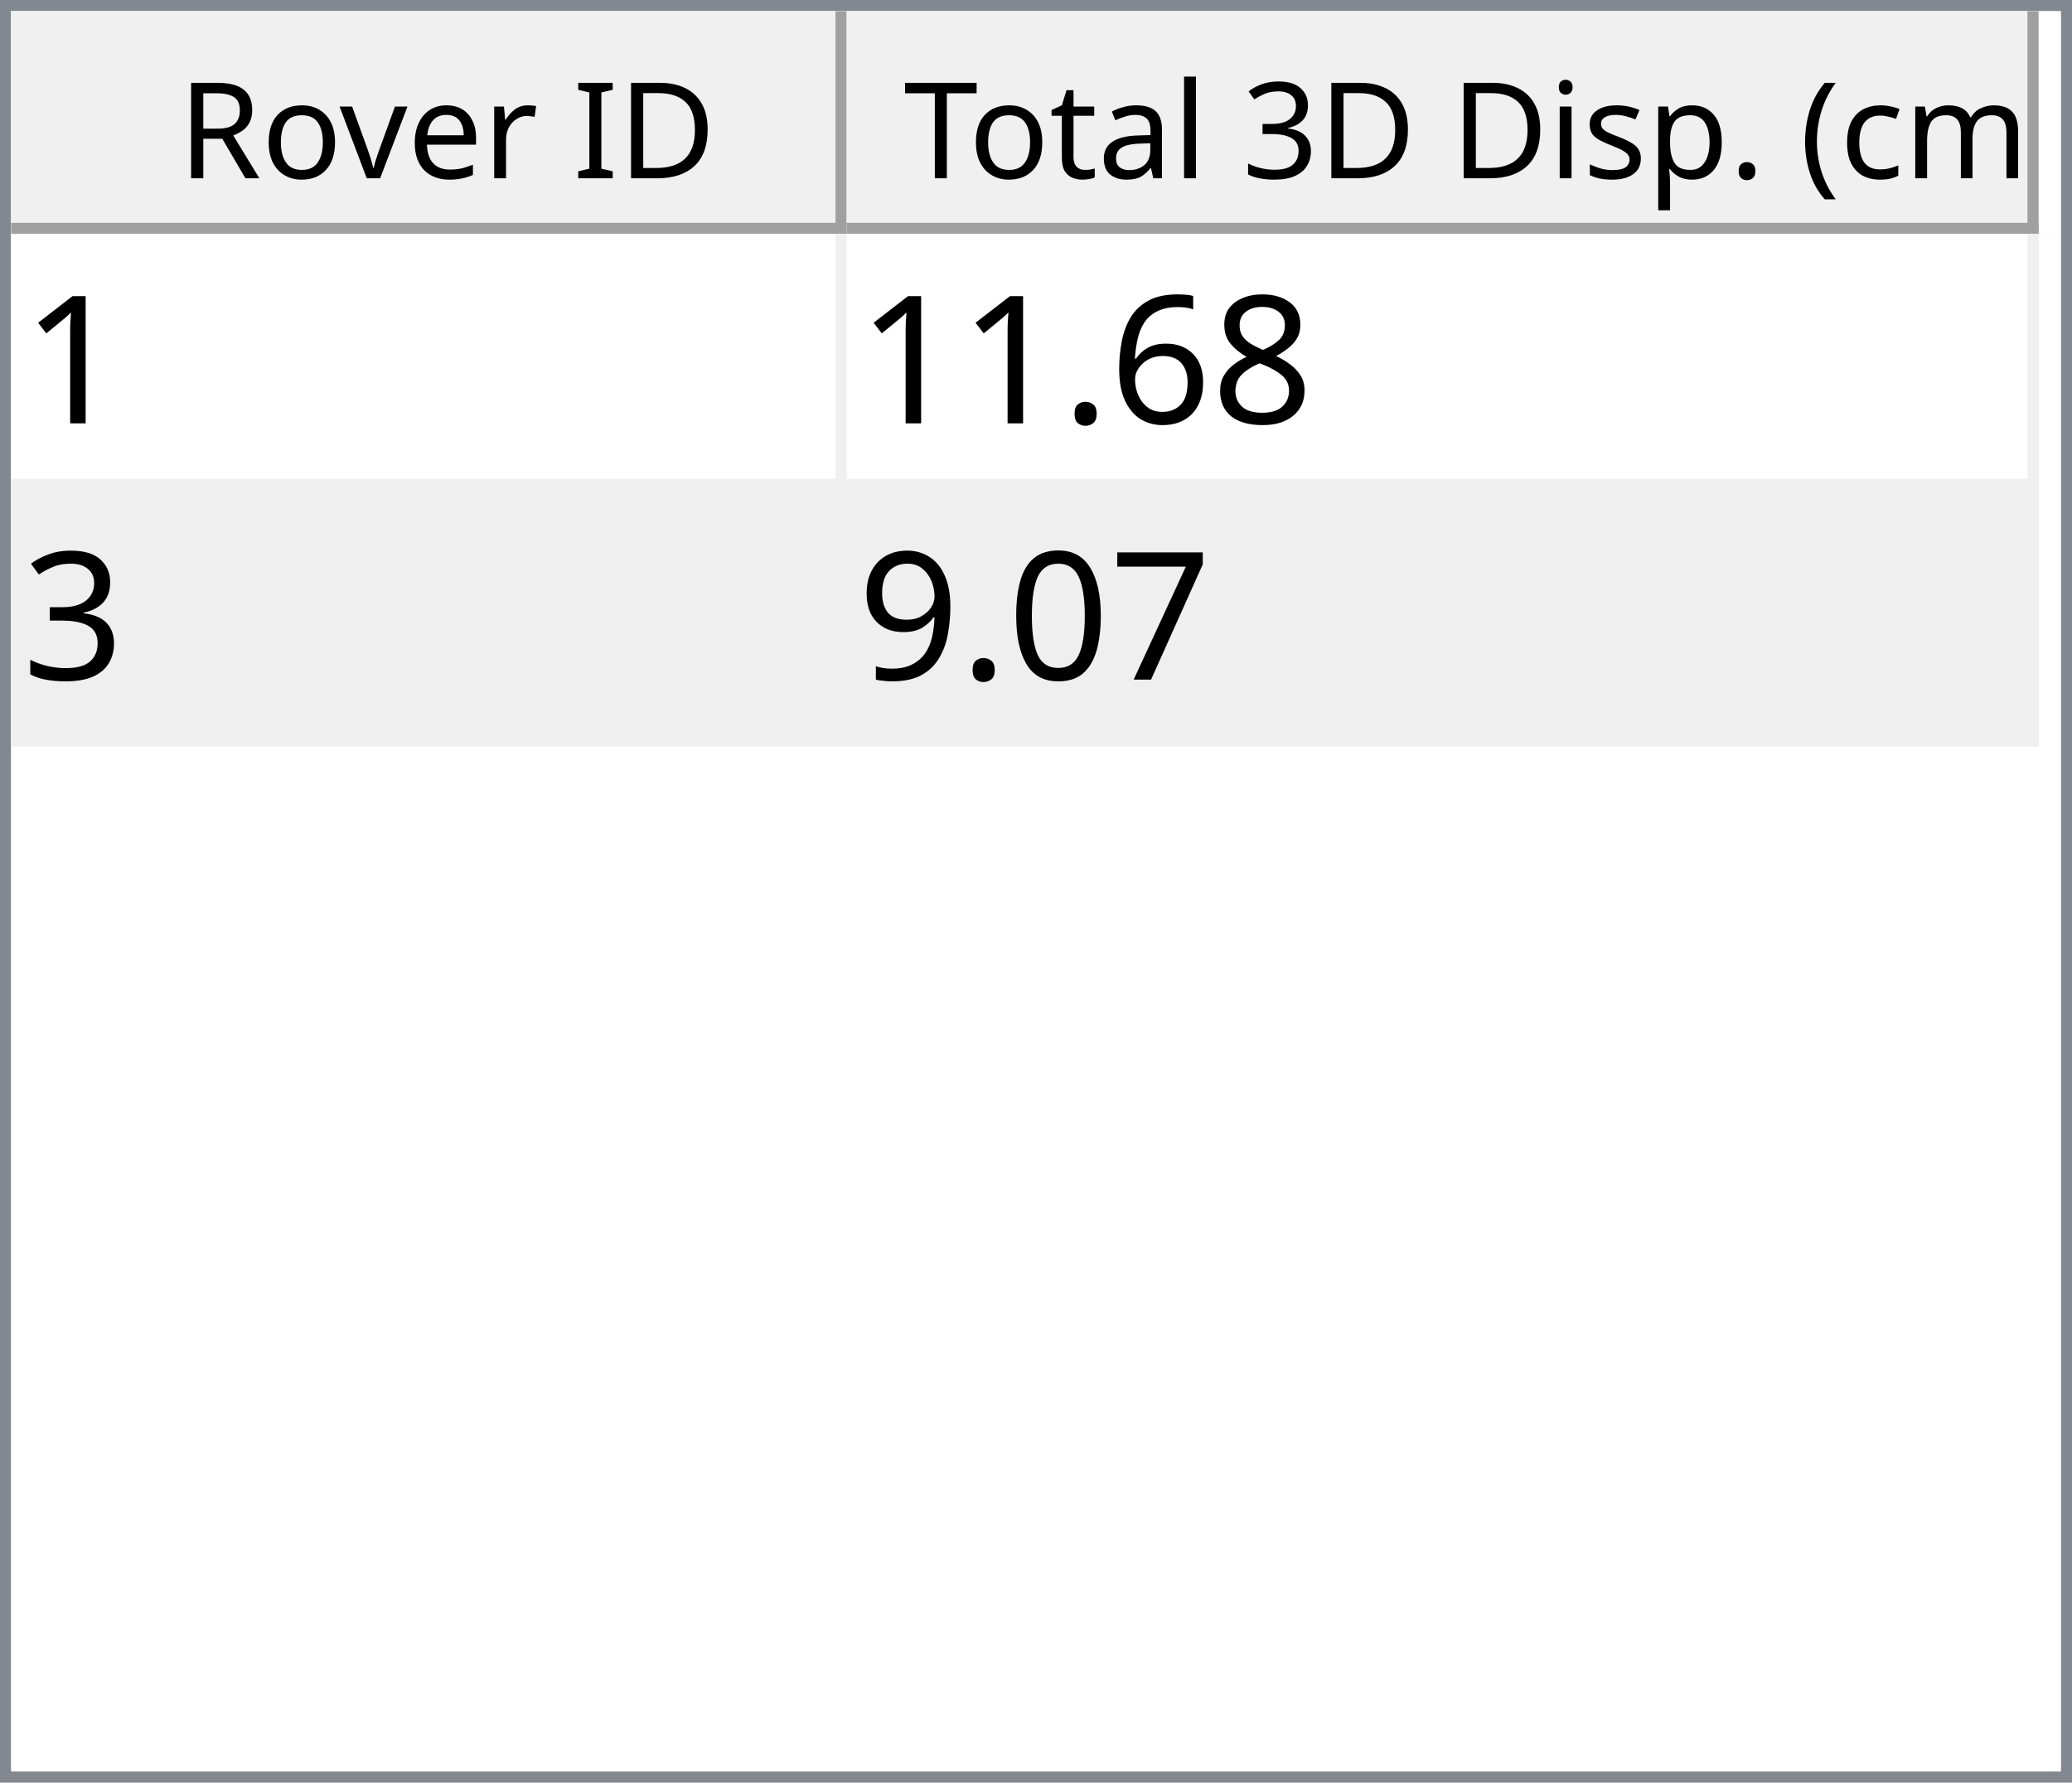
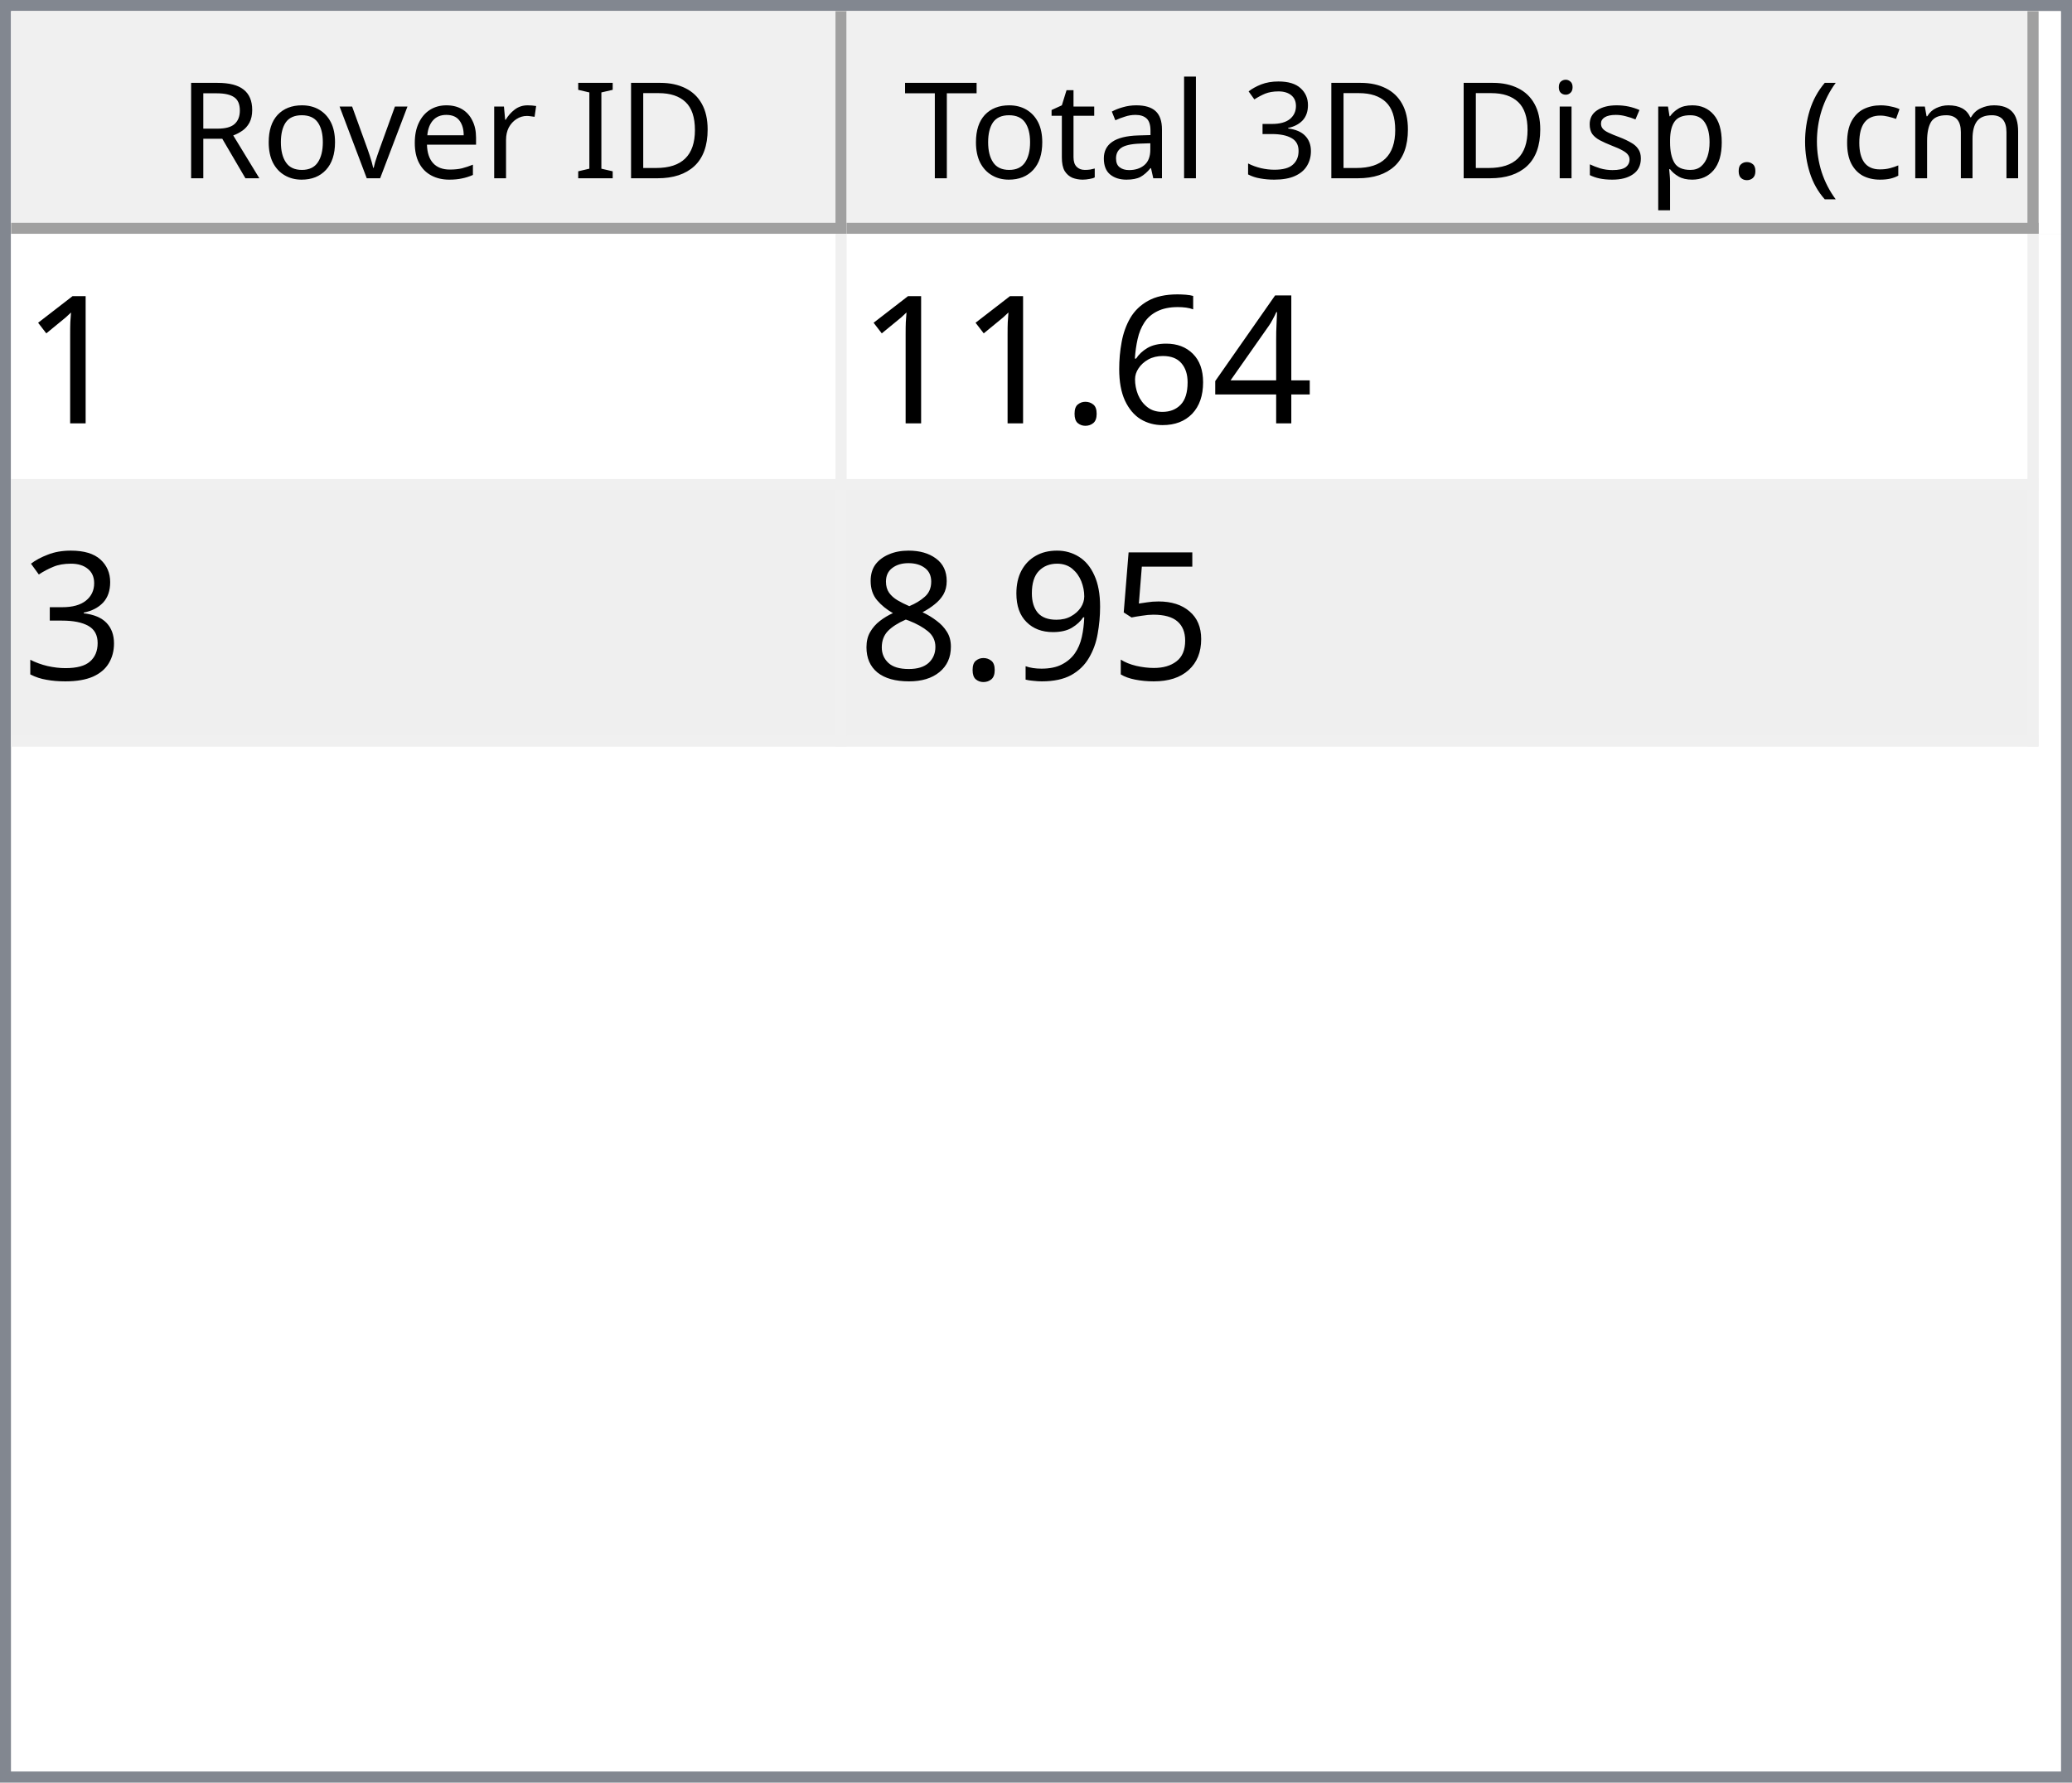
<svg xmlns="http://www.w3.org/2000/svg" style="fill-opacity:1; color-rendering:auto; color-interpolation:auto; text-rendering:auto; stroke:black; stroke-linecap:square; stroke-miterlimit:10; shape-rendering:auto; stroke-opacity:1; fill:black; stroke-dasharray:none; font-weight:normal; stroke-width:1; font-family:'Dialog'; font-style:normal; stroke-linejoin:miter; font-size:12px; stroke-dashoffset:0; image-rendering:auto;" width="186" height="160">
  <defs id="genericDefs" />
  <g>
    <defs id="defs1">
      <clipPath clipPathUnits="userSpaceOnUse" id="clipPath1">
        <path d="M0 0 L186 0 L186 160 L0 160 L0 0 Z" />
      </clipPath>
      <clipPath clipPathUnits="userSpaceOnUse" id="clipPath2">
        <path d="M0 0 L0 160 L186 160 L186 0 Z" />
      </clipPath>
      <clipPath clipPathUnits="userSpaceOnUse" id="clipPath3">
        <path d="M0 0 L0 20 L184 20 L184 0 Z" />
      </clipPath>
      <clipPath clipPathUnits="userSpaceOnUse" id="clipPath4">
        <path d="M0 0 L0 20 L75 20 L75 0 Z" />
      </clipPath>
      <clipPath clipPathUnits="userSpaceOnUse" id="clipPath5">
        <path d="M1 1 L1 19 L74 19 L74 1 Z" />
      </clipPath>
      <clipPath clipPathUnits="userSpaceOnUse" id="clipPath6">
        <path d="M0 0 L0 18 L73 18 L73 0 Z" />
      </clipPath>
      <clipPath clipPathUnits="userSpaceOnUse" id="clipPath7">
        <path d="M-0.5 -0.5 L-0.5 19.5 L74.5 19.5 L74.5 -0.5 Z" />
      </clipPath>
      <clipPath clipPathUnits="userSpaceOnUse" id="clipPath8">
        <path d="M0 0 L0 20 L107 20 L107 0 Z" />
      </clipPath>
      <clipPath clipPathUnits="userSpaceOnUse" id="clipPath9">
        <path d="M1 1 L1 19 L106 19 L106 1 Z" />
      </clipPath>
      <clipPath clipPathUnits="userSpaceOnUse" id="clipPath10">
        <path d="M0 0 L0 18 L105 18 L105 0 Z" />
      </clipPath>
      <clipPath clipPathUnits="userSpaceOnUse" id="clipPath11">
        <path d="M-0.5 -0.5 L-0.5 19.5 L106.5 19.5 L106.5 -0.5 Z" />
      </clipPath>
      <clipPath clipPathUnits="userSpaceOnUse" id="clipPath12">
        <path d="M0 0 L0 138 L184 138 L184 0 Z" />
      </clipPath>
      <clipPath clipPathUnits="userSpaceOnUse" id="clipPath13">
        <path d="M0 0 L0 46 L182 46 L182 0 Z" />
      </clipPath>
      <clipPath clipPathUnits="userSpaceOnUse" id="clipPath14">
        <path d="M-0.5 -0.5 L-0.5 45.5 L181.5 45.5 L181.5 -0.5 Z" />
      </clipPath>
      <clipPath clipPathUnits="userSpaceOnUse" id="clipPath15">
        <path d="M0 0 L0 22 L74 22 L74 0 Z" />
      </clipPath>
      <clipPath clipPathUnits="userSpaceOnUse" id="clipPath16">
        <path d="M0 0 L0 22 L106 22 L106 0 Z" />
      </clipPath>
      <font horiz-adv-x="64.551" id="font1">
        <font-face ascent="107.91" descent="25.098" units-per-em="100" style="font-style:normal; font-family:Segoe UI; font-weight:normal;" />
        <missing-glyph horiz-adv-x="64.551" d="M8.109 0 L8.109 68.266 L56.453 68.266 L56.453 0 L8.109 0 ZM15.328 7.234 L49.219 7.234 L49.219 61.031 L15.328 61.031 L15.328 7.234 Z" />
        <glyph unicode="D" horiz-adv-x="70.117" d="M9.188 0 L9.188 70.016 L28.516 70.016 Q65.531 70.016 65.531 35.891 Q65.531 19.672 55.25 9.836 Q44.969 0 27.734 0 L9.188 0 ZM17.391 62.594 L17.391 7.422 L27.828 7.422 Q41.609 7.422 49.273 14.797 Q56.938 22.172 56.938 35.688 Q56.938 62.594 28.328 62.594 L17.391 62.594 Z" />
        <glyph unicode="I" horiz-adv-x="26.611" d="M17.391 0 L9.188 0 L9.188 70.016 L17.391 70.016 L17.391 0 Z" />
        <glyph unicode=" " horiz-adv-x="27.393" d="" />
        <glyph unicode="r" horiz-adv-x="34.766" d="M34.188 41.891 Q32.078 43.5 28.125 43.5 Q23 43.5 19.555 38.672 Q16.109 33.844 16.109 25.484 L16.109 0 L8.109 0 L8.109 50 L16.109 50 L16.109 39.703 L16.312 39.703 Q18.016 44.969 21.531 47.922 Q25.047 50.875 29.391 50.875 Q32.516 50.875 34.188 50.203 L34.188 41.891 Z" />
        <glyph unicode="e" horiz-adv-x="52.295" d="M48.297 23 L12.984 23 Q13.188 14.656 17.484 10.109 Q21.781 5.562 29.297 5.562 Q37.75 5.562 44.828 11.141 L44.828 3.609 Q38.234 -1.172 27.391 -1.172 Q16.797 -1.172 10.742 5.641 Q4.688 12.453 4.688 24.812 Q4.688 36.469 11.305 43.82 Q17.922 51.172 27.734 51.172 Q37.547 51.172 42.922 44.828 Q48.297 38.484 48.297 27.203 L48.297 23 ZM40.094 29.781 Q40.047 36.719 36.75 40.578 Q33.453 44.438 27.594 44.438 Q21.922 44.438 17.969 40.383 Q14.016 36.328 13.094 29.781 L40.094 29.781 Z" />
        <glyph unicode="v" horiz-adv-x="47.9" d="M47.406 50 L27.484 0 L19.625 0 L0.688 50 L9.469 50 L22.172 13.672 Q23.578 9.672 23.922 6.688 L24.125 6.688 Q24.609 10.453 25.688 13.484 L38.969 50 L47.406 50 Z" />
        <glyph unicode="o" horiz-adv-x="58.594" d="M29 -1.172 Q17.922 -1.172 11.305 5.836 Q4.688 12.844 4.688 24.422 Q4.688 37.016 11.57 44.094 Q18.453 51.172 30.172 51.172 Q41.359 51.172 47.633 44.289 Q53.906 37.406 53.906 25.203 Q53.906 13.234 47.141 6.031 Q40.375 -1.172 29 -1.172 ZM29.594 44.438 Q21.875 44.438 17.383 39.188 Q12.891 33.938 12.891 24.703 Q12.891 15.828 17.43 10.695 Q21.969 5.562 29.594 5.562 Q37.359 5.562 41.531 10.594 Q45.703 15.625 45.703 24.906 Q45.703 34.281 41.531 39.359 Q37.359 44.438 29.594 44.438 Z" />
        <glyph unicode="R" horiz-adv-x="59.814" d="M59.375 0 L49.609 0 L37.891 19.625 Q36.281 22.359 34.766 24.289 Q33.25 26.219 31.664 27.438 Q30.078 28.656 28.25 29.219 Q26.422 29.781 24.125 29.781 L17.391 29.781 L17.391 0 L9.188 0 L9.188 70.016 L30.078 70.016 Q34.672 70.016 38.555 68.867 Q42.438 67.719 45.289 65.375 Q48.141 63.031 49.758 59.547 Q51.375 56.062 51.375 51.375 Q51.375 47.703 50.273 44.656 Q49.172 41.609 47.148 39.211 Q45.125 36.812 42.266 35.133 Q39.406 33.453 35.844 32.516 L35.844 32.328 Q37.594 31.547 38.891 30.547 Q40.188 29.547 41.359 28.18 Q42.531 26.812 43.68 25.078 Q44.828 23.344 46.234 21.047 L59.375 0 ZM17.391 62.594 L17.391 37.203 L28.516 37.203 Q31.594 37.203 34.203 38.133 Q36.812 39.062 38.719 40.797 Q40.625 42.531 41.703 45.047 Q42.781 47.562 42.781 50.688 Q42.781 56.297 39.141 59.445 Q35.5 62.594 28.609 62.594 L17.391 62.594 Z" />
        <glyph unicode=")" horiz-adv-x="30.176" d="M8.297 -15.922 L1.172 -15.922 Q16.406 2.344 16.406 26.812 Q16.406 51.469 1.078 70.016 L8.297 70.016 Q23.531 52.156 23.531 26.703 Q23.531 1.375 8.297 -15.922 Z" />
        <glyph unicode="m" horiz-adv-x="86.133" d="M79.109 0 L71.094 0 L71.094 28.719 Q71.094 37.016 68.531 40.727 Q65.969 44.438 59.906 44.438 Q54.781 44.438 51.195 39.75 Q47.609 35.062 47.609 28.516 L47.609 0 L39.594 0 L39.594 29.688 Q39.594 44.438 28.219 44.438 Q22.953 44.438 19.531 40.016 Q16.109 35.594 16.109 28.516 L16.109 0 L8.109 0 L8.109 50 L16.109 50 L16.109 42.094 L16.312 42.094 Q21.625 51.172 31.844 51.172 Q36.969 51.172 40.773 48.312 Q44.578 45.453 46 40.828 Q51.562 51.172 62.594 51.172 Q79.109 51.172 79.109 30.812 L79.109 0 Z" />
        <glyph unicode="c" horiz-adv-x="46.191" d="M42.188 2.297 Q36.422 -1.172 28.516 -1.172 Q17.828 -1.172 11.258 5.789 Q4.688 12.75 4.688 23.828 Q4.688 36.188 11.766 43.68 Q18.844 51.172 30.672 51.172 Q37.25 51.172 42.281 48.734 L42.281 40.531 Q36.719 44.438 30.375 44.438 Q22.703 44.438 17.797 38.945 Q12.891 33.453 12.891 24.516 Q12.891 15.719 17.508 10.641 Q22.125 5.562 29.891 5.562 Q36.422 5.562 42.188 9.906 L42.188 2.297 Z" />
        <glyph unicode="(" horiz-adv-x="30.176" d="M29.109 -15.922 L21.969 -15.922 Q6.844 1.375 6.844 26.703 Q6.844 52.156 21.969 70.016 L29.203 70.016 Q13.875 51.469 13.875 26.812 Q13.875 2.344 29.109 -15.922 Z" />
        <glyph unicode="." horiz-adv-x="21.68" d="M10.891 -1.078 Q8.641 -1.078 7.055 0.539 Q5.469 2.156 5.469 4.391 Q5.469 6.641 7.055 8.273 Q8.641 9.906 10.891 9.906 Q13.188 9.906 14.797 8.273 Q16.406 6.641 16.406 4.391 Q16.406 2.156 14.797 0.539 Q13.188 -1.078 10.891 -1.078 Z" />
        <glyph unicode="p" horiz-adv-x="58.789" d="M16.312 7.234 L16.109 7.234 L16.109 -23 L8.109 -23 L8.109 50 L16.109 50 L16.109 41.219 L16.312 41.219 Q22.219 51.172 33.594 51.172 Q43.266 51.172 48.688 44.461 Q54.109 37.75 54.109 26.469 Q54.109 13.922 48 6.375 Q41.891 -1.172 31.297 -1.172 Q21.578 -1.172 16.312 7.234 ZM16.109 27.391 L16.109 20.406 Q16.109 14.203 20.141 9.883 Q24.172 5.562 30.375 5.562 Q37.641 5.562 41.773 11.133 Q45.906 16.703 45.906 26.609 Q45.906 34.969 42.047 39.703 Q38.188 44.438 31.594 44.438 Q24.609 44.438 20.359 39.578 Q16.109 34.719 16.109 27.391 Z" />
        <glyph unicode="s" horiz-adv-x="42.432" d="M5.078 1.812 L5.078 10.406 Q11.625 5.562 19.484 5.562 Q30.031 5.562 30.031 12.594 Q30.031 14.594 29.125 15.992 Q28.219 17.391 26.68 18.461 Q25.141 19.531 23.07 20.383 Q21 21.234 18.609 22.172 Q15.281 23.484 12.766 24.828 Q10.25 26.172 8.57 27.859 Q6.891 29.547 6.031 31.695 Q5.172 33.844 5.172 36.719 Q5.172 40.234 6.789 42.945 Q8.406 45.656 11.086 47.484 Q13.766 49.312 17.211 50.242 Q20.656 51.172 24.312 51.172 Q30.812 51.172 35.938 48.922 L35.938 40.828 Q30.422 44.438 23.25 44.438 Q21 44.438 19.195 43.922 Q17.391 43.406 16.094 42.477 Q14.797 41.547 14.086 40.258 Q13.375 38.969 13.375 37.406 Q13.375 35.453 14.086 34.133 Q14.797 32.812 16.164 31.789 Q17.531 30.766 19.484 29.938 Q21.438 29.109 23.922 28.125 Q27.25 26.859 29.883 25.516 Q32.516 24.172 34.375 22.484 Q36.234 20.797 37.234 18.602 Q38.234 16.406 38.234 13.375 Q38.234 9.672 36.602 6.938 Q34.969 4.203 32.234 2.398 Q29.5 0.594 25.93 -0.289 Q22.359 -1.172 18.453 -1.172 Q10.75 -1.172 5.078 1.812 Z" />
        <glyph unicode="i" horiz-adv-x="24.219" d="M12.203 62.703 Q10.062 62.703 8.547 64.164 Q7.031 65.625 7.031 67.875 Q7.031 70.125 8.547 71.609 Q10.062 73.094 12.203 73.094 Q14.406 73.094 15.945 71.609 Q17.484 70.125 17.484 67.875 Q17.484 65.719 15.945 64.211 Q14.406 62.703 12.203 62.703 ZM16.109 0 L8.109 0 L8.109 50 L16.109 50 L16.109 0 Z" />
        <glyph unicode="3" horiz-adv-x="53.906" d="M46.531 19.828 Q46.531 15.094 44.75 11.211 Q42.969 7.328 39.719 4.57 Q36.469 1.812 31.93 0.297 Q27.391 -1.219 21.922 -1.219 Q11.922 -1.219 6 2.594 L6 11.188 Q13.094 5.609 22.219 5.609 Q25.875 5.609 28.828 6.539 Q31.781 7.469 33.906 9.227 Q36.031 10.984 37.18 13.477 Q38.328 15.969 38.328 19.094 Q38.328 32.812 18.797 32.812 L12.984 32.812 L12.984 39.594 L18.5 39.594 Q35.797 39.594 35.797 52.484 Q35.797 64.406 22.609 64.406 Q15.188 64.406 8.688 59.422 L8.688 67.188 Q15.375 71.188 24.609 71.188 Q29 71.188 32.57 69.969 Q36.141 68.75 38.68 66.555 Q41.219 64.359 42.609 61.281 Q44 58.203 44 54.5 Q44 40.672 30.031 36.719 L30.031 36.531 Q33.594 36.141 36.625 34.797 Q39.656 33.453 41.852 31.305 Q44.047 29.156 45.289 26.25 Q46.531 23.344 46.531 19.828 Z" />
        <glyph unicode="l" horiz-adv-x="24.219" d="M16.109 0 L8.109 0 L8.109 74.031 L16.109 74.031 L16.109 0 Z" />
        <glyph unicode="a" horiz-adv-x="50.879" d="M43.891 0 L35.891 0 L35.891 7.812 L35.688 7.812 Q30.469 -1.172 20.312 -1.172 Q12.844 -1.172 8.617 2.781 Q4.391 6.734 4.391 13.281 Q4.391 27.297 20.906 29.594 L35.891 31.688 Q35.891 44.438 25.594 44.438 Q16.547 44.438 9.281 38.281 L9.281 46.484 Q16.656 51.172 26.266 51.172 Q43.891 51.172 43.891 32.516 L43.891 0 ZM35.891 25.297 L23.828 23.641 Q18.266 22.859 15.43 20.875 Q12.594 18.891 12.594 13.875 Q12.594 10.203 15.211 7.883 Q17.828 5.562 22.172 5.562 Q28.125 5.562 32.008 9.742 Q35.891 13.922 35.891 20.312 L35.891 25.297 Z" />
        <glyph unicode="t" horiz-adv-x="33.887" d="M31.297 0.484 Q28.469 -1.078 23.828 -1.078 Q10.688 -1.078 10.688 13.578 L10.688 43.172 L2.094 43.172 L2.094 50 L10.688 50 L10.688 62.203 L18.703 64.797 L18.703 50 L31.297 50 L31.297 43.172 L18.703 43.172 L18.703 14.984 Q18.703 9.969 20.414 7.82 Q22.125 5.672 26.078 5.672 Q29.109 5.672 31.297 7.328 L31.297 0.484 Z" />
        <glyph unicode="T" horiz-adv-x="52.393" d="M50.594 62.594 L30.375 62.594 L30.375 0 L22.172 0 L22.172 62.594 L2 62.594 L2 70.016 L50.594 70.016 L50.594 62.594 Z" />
      </font>
      <font horiz-adv-x="75.0" id="font2">
        <font-face ascent="100.537" descent="21.973" units-per-em="100" style="font-style:normal; font-family:sans-serif; font-weight:normal;" />
        <missing-glyph horiz-adv-x="75.0" d="M12.5 0 L12.5 62.5 L62.5 62.5 L62.5 0 L12.5 0 ZM14.062 1.562 L60.938 1.562 L60.938 60.938 L14.062 60.938 L14.062 1.562 Z" />
        <glyph unicode="1" horiz-adv-x="55.615" d="M37.25 0 L28.469 0 L28.469 56 Q25.297 52.984 20.141 49.953 Q14.984 46.922 10.891 45.406 L10.891 53.906 Q18.266 57.375 23.781 62.305 Q29.297 67.234 31.594 71.875 L37.25 71.875 L37.25 0 Z" />
-         <glyph unicode="8" horiz-adv-x="55.615" d="M17.672 38.812 Q12.203 40.828 9.57 44.539 Q6.938 48.25 6.938 53.422 Q6.938 61.234 12.555 66.555 Q18.172 71.875 27.484 71.875 Q36.859 71.875 42.578 66.43 Q48.297 60.984 48.297 53.172 Q48.297 48.188 45.68 44.508 Q43.062 40.828 37.75 38.812 Q44.344 36.672 47.781 31.883 Q51.219 27.094 51.219 20.453 Q51.219 11.281 44.727 5.031 Q38.234 -1.219 27.641 -1.219 Q17.047 -1.219 10.547 5.055 Q4.047 11.328 4.047 20.703 Q4.047 27.688 7.594 32.398 Q11.141 37.109 17.672 38.812 ZM15.922 53.719 Q15.922 48.641 19.195 45.414 Q22.469 42.188 27.688 42.188 Q32.766 42.188 36.016 45.383 Q39.266 48.578 39.266 53.219 Q39.266 58.062 35.914 61.359 Q32.562 64.656 27.594 64.656 Q22.562 64.656 19.242 61.43 Q15.922 58.203 15.922 53.719 ZM13.094 20.656 Q13.094 16.891 14.875 13.375 Q16.656 9.859 20.172 7.93 Q23.688 6 27.734 6 Q34.031 6 38.133 10.055 Q42.234 14.109 42.234 20.359 Q42.234 26.703 38.016 30.859 Q33.797 35.016 27.438 35.016 Q21.234 35.016 17.164 30.914 Q13.094 26.812 13.094 20.656 Z" />
+         <glyph unicode="4" horiz-adv-x="55.615" d="M32.328 0 L32.328 17.141 L1.266 17.141 L1.266 25.203 L33.938 71.578 L41.109 71.578 L41.109 25.203 L50.781 25.203 L50.781 17.141 L41.109 17.141 L41.109 0 L32.328 0 ZM32.328 25.203 L32.328 57.469 L9.906 25.203 L32.328 25.203 Z" />
        <glyph unicode="6" horiz-adv-x="55.615" d="M49.75 54.047 L41.016 53.375 Q39.844 58.547 37.703 60.891 Q34.125 64.656 28.906 64.656 Q24.703 64.656 21.531 62.312 Q17.391 59.281 14.992 53.469 Q12.594 47.656 12.5 36.922 Q15.672 41.75 20.266 44.094 Q24.859 46.438 29.891 46.438 Q38.672 46.438 44.852 39.969 Q51.031 33.5 51.031 23.25 Q51.031 16.5 48.125 10.719 Q45.219 4.938 40.141 1.859 Q35.062 -1.219 28.609 -1.219 Q17.625 -1.219 10.695 6.859 Q3.766 14.938 3.766 33.5 Q3.766 54.25 11.422 63.672 Q18.109 71.875 29.438 71.875 Q37.891 71.875 43.289 67.141 Q48.688 62.406 49.75 54.047 ZM13.875 23.188 Q13.875 18.656 15.797 14.508 Q17.719 10.359 21.188 8.18 Q24.656 6 28.469 6 Q34.031 6 38.039 10.492 Q42.047 14.984 42.047 22.703 Q42.047 30.125 38.086 34.398 Q34.125 38.672 28.125 38.672 Q22.172 38.672 18.023 34.398 Q13.875 30.125 13.875 23.188 Z" />
        <glyph unicode="." horiz-adv-x="27.783" d="M9.078 0 L9.078 10.016 L19.094 10.016 L19.094 0 L9.078 0 Z" />
        <glyph unicode="3" horiz-adv-x="55.615" d="M4.203 18.891 L12.984 20.062 Q14.5 12.594 18.141 9.297 Q21.781 6 27 6 Q33.203 6 37.477 10.297 Q41.75 14.594 41.75 20.953 Q41.75 27 37.797 30.93 Q33.844 34.859 27.734 34.859 Q25.25 34.859 21.531 33.891 L22.516 41.609 Q23.391 41.5 23.922 41.5 Q29.547 41.5 34.039 44.43 Q38.531 47.359 38.531 53.469 Q38.531 58.297 35.258 61.477 Q31.984 64.656 26.812 64.656 Q21.688 64.656 18.266 61.43 Q14.844 58.203 13.875 51.766 L5.078 53.328 Q6.688 62.156 12.398 67.016 Q18.109 71.875 26.609 71.875 Q32.469 71.875 37.398 69.359 Q42.328 66.844 44.945 62.5 Q47.562 58.156 47.562 53.266 Q47.562 48.641 45.07 44.828 Q42.578 41.016 37.703 38.766 Q44.047 37.312 47.562 32.695 Q51.078 28.078 51.078 21.141 Q51.078 11.766 44.242 5.25 Q37.406 -1.266 26.953 -1.266 Q17.531 -1.266 11.305 4.352 Q5.078 9.969 4.203 18.891 Z" />
-         <glyph unicode="7" horiz-adv-x="55.615" d="M4.734 62.203 L4.734 70.656 L51.078 70.656 L51.078 63.812 Q44.234 56.547 37.523 44.484 Q30.812 32.422 27.156 19.672 Q24.516 10.688 23.781 0 L14.75 0 Q14.891 8.453 18.062 20.414 Q21.234 32.375 27.172 43.484 Q33.109 54.594 39.797 62.203 L4.734 62.203 Z" />
-         <glyph unicode="0" horiz-adv-x="55.615" d="M4.156 35.297 Q4.156 48 6.766 55.742 Q9.375 63.484 14.523 67.68 Q19.672 71.875 27.484 71.875 Q33.25 71.875 37.594 69.555 Q41.938 67.234 44.773 62.867 Q47.609 58.5 49.219 52.227 Q50.828 45.953 50.828 35.297 Q50.828 22.703 48.242 14.969 Q45.656 7.234 40.508 3.008 Q35.359 -1.219 27.484 -1.219 Q17.141 -1.219 11.234 6.203 Q4.156 15.141 4.156 35.297 ZM13.188 35.297 Q13.188 17.672 17.312 11.836 Q21.438 6 27.484 6 Q33.547 6 37.672 11.859 Q41.797 17.719 41.797 35.297 Q41.797 52.984 37.672 58.789 Q33.547 64.594 27.391 64.594 Q21.344 64.594 17.719 59.469 Q13.188 52.938 13.188 35.297 Z" />
+         <glyph unicode="5" horiz-adv-x="55.615" d="M4.156 18.75 L13.375 19.531 Q14.406 12.797 18.141 9.398 Q21.875 6 27.156 6 Q33.5 6 37.891 10.789 Q42.281 15.578 42.281 23.484 Q42.281 31 38.062 35.352 Q33.844 39.703 27 39.703 Q22.75 39.703 19.336 37.773 Q15.922 35.844 13.969 32.766 L5.719 33.844 L12.641 70.609 L48.25 70.609 L48.25 62.203 L19.672 62.203 L15.828 42.969 Q22.266 47.469 29.344 47.469 Q38.719 47.469 45.164 40.969 Q51.609 34.469 51.609 24.266 Q51.609 14.547 45.953 7.469 Q39.062 -1.219 27.156 -1.219 Q17.391 -1.219 11.211 4.25 Q5.031 9.719 4.156 18.75 Z" />
        <glyph unicode="9" horiz-adv-x="55.615" d="M5.469 16.547 L13.922 17.328 Q14.984 11.375 18.016 8.688 Q21.047 6 25.781 6 Q29.828 6 32.883 7.859 Q35.938 9.719 37.891 12.82 Q39.844 15.922 41.164 21.195 Q42.484 26.469 42.484 31.938 Q42.484 32.516 42.438 33.688 Q39.797 29.5 35.234 26.883 Q30.672 24.266 25.344 24.266 Q16.453 24.266 10.305 30.711 Q4.156 37.156 4.156 47.703 Q4.156 58.594 10.578 65.234 Q17 71.875 26.656 71.875 Q33.641 71.875 39.43 68.117 Q45.219 64.359 48.219 57.398 Q51.219 50.438 51.219 37.25 Q51.219 23.531 48.242 15.406 Q45.266 7.281 39.383 3.031 Q33.5 -1.219 25.594 -1.219 Q17.188 -1.219 11.867 3.445 Q6.547 8.109 5.469 16.547 ZM41.453 48.141 Q41.453 55.719 37.43 60.156 Q33.406 64.594 27.734 64.594 Q21.875 64.594 17.531 59.812 Q13.188 55.031 13.188 47.406 Q13.188 40.578 17.312 36.305 Q21.438 32.031 27.484 32.031 Q33.594 32.031 37.523 36.305 Q41.453 40.578 41.453 48.141 Z" />
+         <glyph unicode="8" horiz-adv-x="55.615" d="M17.672 38.812 Q12.203 40.828 9.57 44.539 Q6.938 48.25 6.938 53.422 Q6.938 61.234 12.555 66.555 Q18.172 71.875 27.484 71.875 Q36.859 71.875 42.578 66.43 Q48.297 60.984 48.297 53.172 Q48.297 48.188 45.68 44.508 Q43.062 40.828 37.75 38.812 Q44.344 36.672 47.781 31.883 Q51.219 27.094 51.219 20.453 Q51.219 11.281 44.727 5.031 Q38.234 -1.219 27.641 -1.219 Q17.047 -1.219 10.547 5.055 Q4.047 11.328 4.047 20.703 Q4.047 27.688 7.594 32.398 Q11.141 37.109 17.672 38.812 ZM15.922 53.719 Q15.922 48.641 19.195 45.414 Q22.469 42.188 27.688 42.188 Q32.766 42.188 36.016 45.383 Q39.266 48.578 39.266 53.219 Q39.266 58.062 35.914 61.359 Q32.562 64.656 27.594 64.656 Q22.562 64.656 19.242 61.43 Q15.922 58.203 15.922 53.719 ZM13.094 20.656 Q13.094 16.891 14.875 13.375 Q16.656 9.859 20.172 7.93 Q23.688 6 27.734 6 Q34.031 6 38.133 10.055 Q42.234 14.109 42.234 20.359 Q42.234 26.703 38.016 30.859 Q33.797 35.016 27.438 35.016 Q21.234 35.016 17.164 30.914 Q13.094 26.812 13.094 20.656 Z" />
      </font>
    </defs>
    <g style="fill:white; stroke:white;">
      <rect x="0" y="0" width="186" style="clip-path:url(#clipPath1); stroke:none;" height="160" />
    </g>
    <g style="fill:white; text-rendering:optimizeSpeed; color-rendering:optimizeSpeed; image-rendering:optimizeSpeed; shape-rendering:crispEdges; stroke:white; color-interpolation:sRGB;">
      <rect x="0" width="186" height="160" y="0" style="stroke:none;" />
      <path style="stroke:none;" d="M0 160 L186 160 L186 0 L0 0 Z" />
    </g>
    <g style="fill:rgb(240,240,240); font-family:'Segoe UI'; stroke:rgb(240,240,240);">
      <rect x="0" y="0" width="186" style="clip-path:url(#clipPath2); stroke:none;" height="160" />
    </g>
    <g style="fill:rgb(130,135,144); font-family:'Segoe UI'; stroke:rgb(130,135,144);">
      <path d="M0 0 L186 0 L186 160 L0 160 L0 0 ZM1 1 L185 1 L185 159 L1 159 L1 1 Z" style="fill-rule:evenodd; clip-path:url(#clipPath2); stroke:none;" />
    </g>
    <g style="fill:white; font-family:'Segoe UI'; stroke:white;" transform="translate(1,1)">
      <rect x="0" y="0" width="184" style="clip-path:url(#clipPath3); stroke:none;" height="20" />
    </g>
    <g style="fill:rgb(240,240,240); font-family:'Segoe UI'; stroke:rgb(240,240,240);" transform="translate(1,1)">
      <rect x="0" y="0" width="75" style="clip-path:url(#clipPath4); stroke:none;" height="20" />
    </g>
    <g style="font-family:'Segoe UI';" transform="translate(2,2)">
      <text x="14" xml:space="preserve" y="14" style="clip-path:url(#clipPath6); stroke:none;">Rover ID</text>
    </g>
    <g style="fill:rgb(160,160,160); font-family:'Segoe UI'; stroke:rgb(160,160,160); stroke-linejoin:bevel;" transform="translate(1.5,1.5)">
      <line x1="74" x2="74" y1="0" style="fill:none; clip-path:url(#clipPath7);" y2="19" />
    </g>
    <g style="fill:rgb(160,160,160); font-family:'Segoe UI'; stroke:rgb(160,160,160); stroke-linejoin:bevel;" transform="matrix(1,0,0,1,1,1) translate(0.5,0.5)">
      <line x1="0" x2="74" y1="19" style="fill:none; clip-path:url(#clipPath7);" y2="19" />
    </g>
    <g style="fill:rgb(240,240,240); font-family:'Segoe UI'; stroke:rgb(240,240,240);" transform="translate(76,1)">
      <rect x="0" y="0" width="107" style="clip-path:url(#clipPath8); stroke:none;" height="20" />
    </g>
    <g style="font-family:'Segoe UI';" transform="translate(77,2)">
      <text x="1" xml:space="preserve" y="14" style="clip-path:url(#clipPath10); stroke:none;"> Total 3D Disp. (cm)</text>
    </g>
    <g style="fill:rgb(160,160,160); font-family:'Segoe UI'; stroke:rgb(160,160,160); stroke-linejoin:bevel;" transform="translate(76.5,1.5)">
      <line x1="106" x2="106" y1="0" style="fill:none; clip-path:url(#clipPath11);" y2="19" />
    </g>
    <g style="fill:rgb(160,160,160); font-family:'Segoe UI'; stroke:rgb(160,160,160); stroke-linejoin:bevel;" transform="matrix(1,0,0,1,76,1) translate(0.5,0.5)">
      <line x1="0" x2="106" y1="19" style="fill:none; clip-path:url(#clipPath11);" y2="19" />
    </g>
    <g style="fill:white; font-family:'Segoe UI'; stroke:white;" transform="translate(1,21)">
      <rect x="0" y="0" width="184" style="clip-path:url(#clipPath12); stroke:none;" height="138" />
    </g>
    <g style="fill:rgb(240,240,240); font-size:16px; font-family:sans-serif; stroke:rgb(240,240,240);" transform="translate(1,21)">
      <rect x="0" y="0" width="182" style="clip-path:url(#clipPath13); stroke:none;" height="46" />
      <line transform="translate(0.5,0.5)" x1="0" x2="181" y1="22" style="clip-path:url(#clipPath14); fill:none; stroke-linejoin:bevel;" y2="22" />
    </g>
    <g transform="matrix(1,0,0,1,1,21) translate(0.5,0.5)" style="fill:rgb(240,240,240); font-size:16px; font-family:sans-serif; stroke:rgb(240,240,240); stroke-linejoin:bevel;">
      <line x1="0" x2="181" y1="45" style="fill:none; clip-path:url(#clipPath14);" y2="45" />
    </g>
    <g transform="matrix(1,0,0,1,1,21) translate(0.5,0.5)" style="fill:rgb(240,240,240); font-size:16px; font-family:sans-serif; stroke:rgb(240,240,240); stroke-linejoin:bevel;">
      <line x1="74" x2="74" y1="0" style="fill:none; clip-path:url(#clipPath14);" y2="45" />
    </g>
    <g transform="matrix(1,0,0,1,1,21) translate(0.5,0.5)" style="fill:rgb(240,240,240); font-size:16px; font-family:sans-serif; stroke:rgb(240,240,240); stroke-linejoin:bevel;">
      <line x1="181" x2="181" y1="0" style="fill:none; clip-path:url(#clipPath14);" y2="45" />
    </g>
    <g style="fill:white; font-size:16px; font-family:sans-serif; stroke:white;" transform="matrix(1,0,0,1,1,21)">
      <rect x="0" y="0" width="74" style="clip-path:url(#clipPath15); stroke:none;" height="22" />
      <text x="1" y="17" style="fill:black; clip-path:url(#clipPath15); stroke:none;" xml:space="preserve">1</text>
    </g>
    <g style="fill:white; font-size:16px; font-family:sans-serif; stroke:white;" transform="matrix(1,0,0,1,1,21) translate(75,0)">
      <rect x="0" y="0" width="106" style="clip-path:url(#clipPath16); stroke:none;" height="22" />
-       <text x="1" y="17" style="fill:black; clip-path:url(#clipPath16); stroke:none;" xml:space="preserve">11.68</text>
+       <text x="1" y="17" style="fill:black; clip-path:url(#clipPath16); stroke:none;" xml:space="preserve">11.64</text>
    </g>
    <g style="fill:rgb(239,239,239); font-size:16px; font-family:sans-serif; stroke:rgb(239,239,239);" transform="matrix(1,0,0,1,1,21) translate(0,23)">
      <rect x="0" y="0" width="74" style="clip-path:url(#clipPath15); stroke:none;" height="22" />
      <text x="1" y="17" style="fill:black; clip-path:url(#clipPath15); stroke:none;" xml:space="preserve">3</text>
    </g>
    <g style="fill:rgb(239,239,239); font-size:16px; font-family:sans-serif; stroke:rgb(239,239,239);" transform="matrix(1,0,0,1,1,21) translate(75,23)">
      <rect x="0" y="0" width="106" style="clip-path:url(#clipPath16); stroke:none;" height="22" />
-       <text x="1" y="17" style="fill:black; clip-path:url(#clipPath16); stroke:none;" xml:space="preserve">9.07</text>
+       <text x="1" y="17" style="fill:black; clip-path:url(#clipPath16); stroke:none;" xml:space="preserve">8.95</text>
    </g>
  </g>
</svg>
